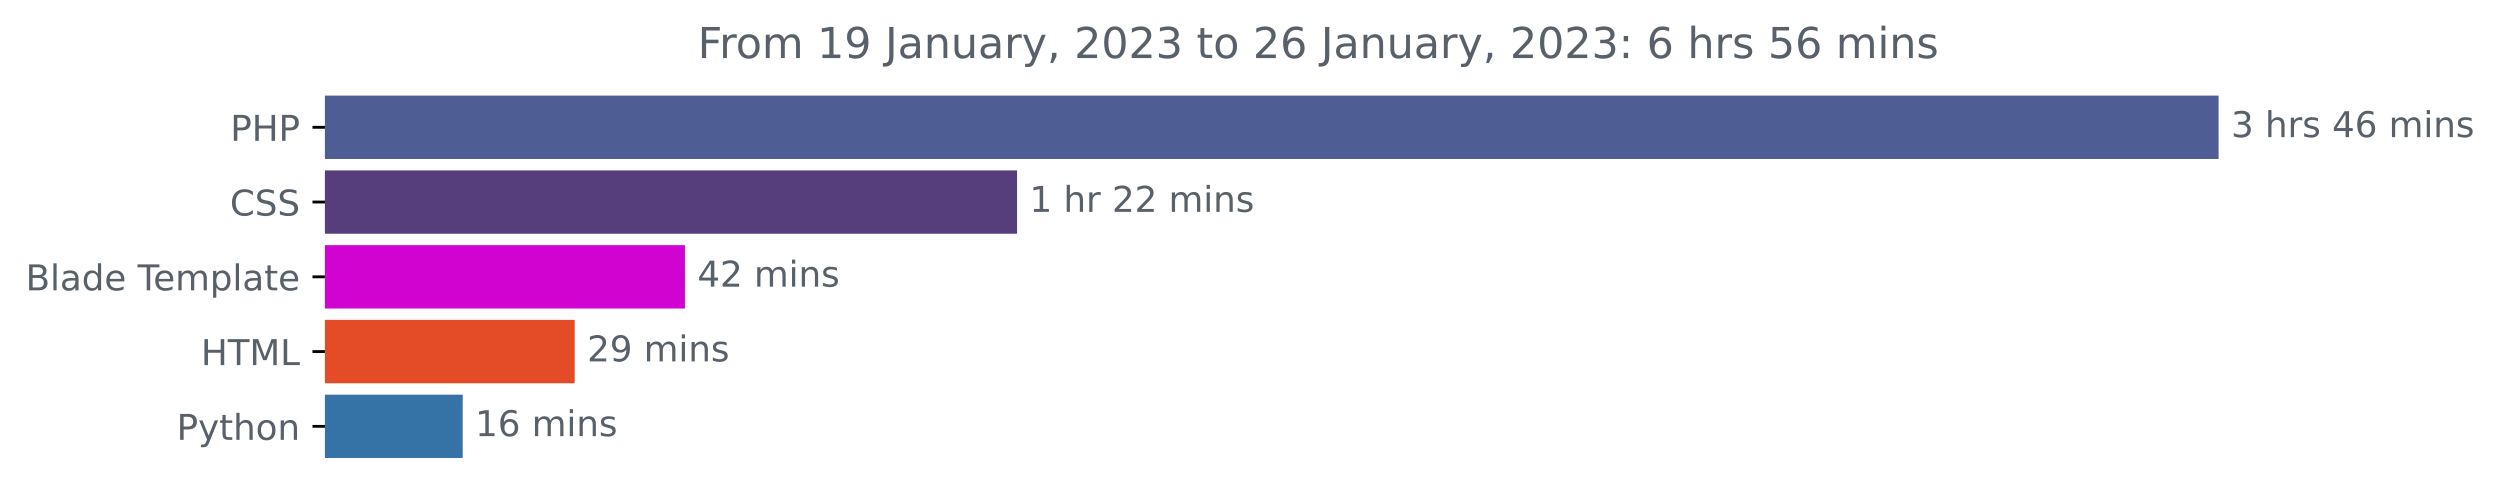
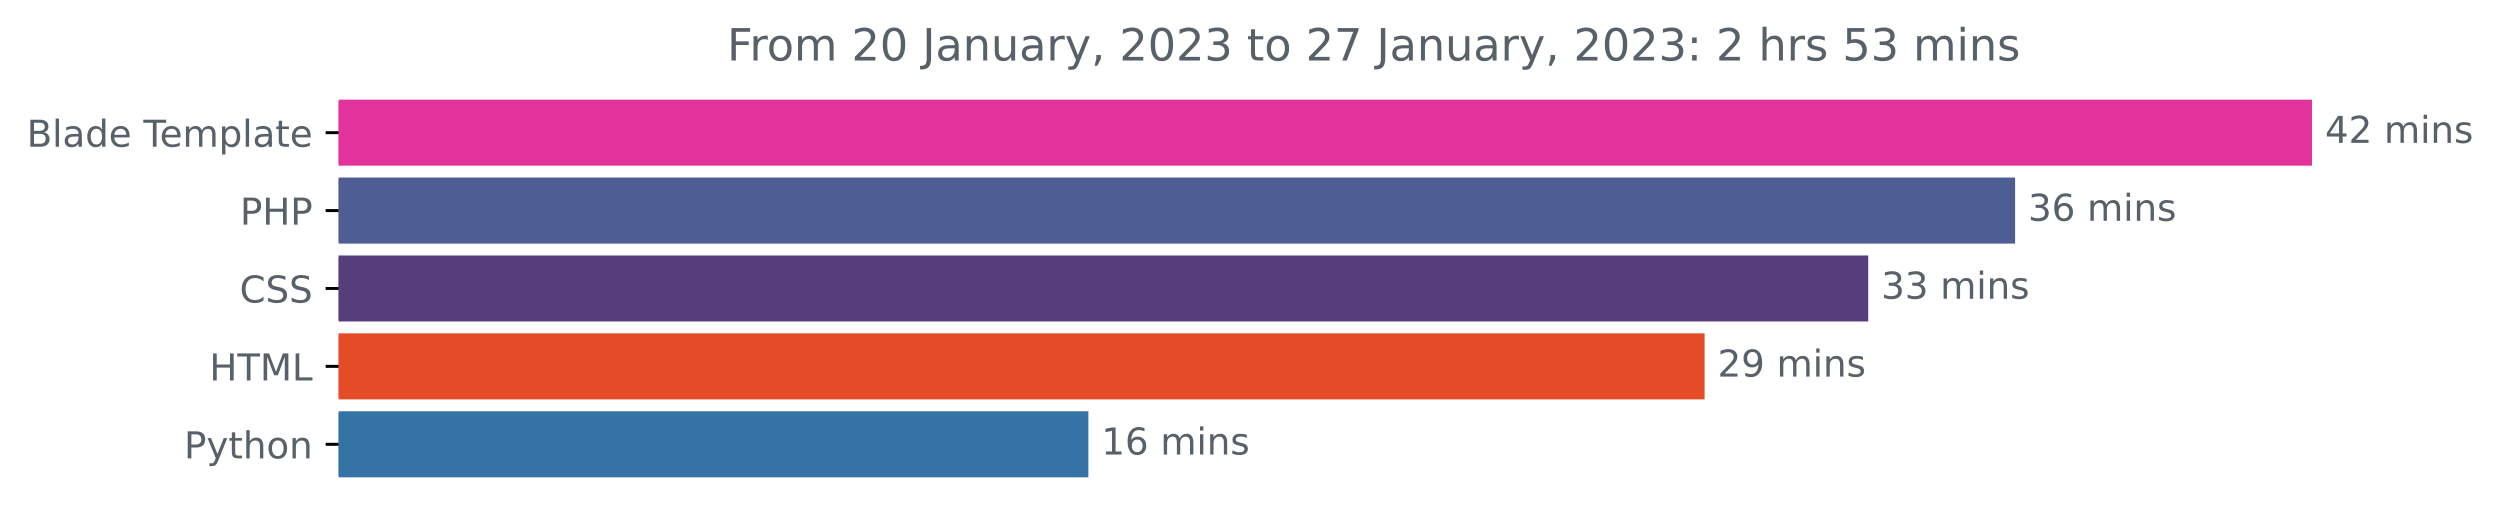
- <svg xmlns="http://www.w3.org/2000/svg" xmlns:xlink="http://www.w3.org/1999/xlink" width="702.25pt" height="140.398pt" viewBox="0 0 702.25 140.398" version="1.1">
+ <svg xmlns="http://www.w3.org/2000/svg" xmlns:xlink="http://www.w3.org/1999/xlink" width="673.874pt" height="140.398pt" viewBox="0 0 673.874 140.398" version="1.1">
  <defs>
    <style type="text/css">*{stroke-linejoin: round; stroke-linecap: butt}</style>
  </defs>
  <g id="figure_1">
    <g id="patch_1">
-       <path d="M 0 140.398  L 702.25 140.398  L 702.25 0  L 0 0  L 0 140.398  z " style="fill: none" />
+       <path d="M 0 140.398  L 673.874 140.398  L 673.874 0  L 0 0  L 0 140.398  z " style="fill: none" />
    </g>
    <g id="axes_1">
      <g id="patch_2">
-         <path d="M 91.277 27.358  L 622.705 27.358  L 622.705 44.158  L 91.277 44.158  z " clip-path="url(#p408a52ef43)" style="fill: #4f5d95; stroke: #4f5d95; stroke-linejoin: miter" />
+         <path d="M 91.277 27.358  L 622.705 27.358  L 622.705 44.158  L 91.277 44.158  z " clip-path="url(#pff63a9a90d)" style="fill: #e2329c; stroke: #e2329c; stroke-linejoin: miter" />
      </g>
      <g id="patch_3">
-         <path d="M 91.277 48.358  L 285.189 48.358  L 285.189 65.158  L 91.277 65.158  z " clip-path="url(#p408a52ef43)" style="fill: #563d7c; stroke: #563d7c; stroke-linejoin: miter" />
+         <path d="M 91.277 48.358  L 542.668 48.358  L 542.668 65.158  L 91.277 65.158  z " clip-path="url(#pff63a9a90d)" style="fill: #4f5d95; stroke: #4f5d95; stroke-linejoin: miter" />
      </g>
      <g id="patch_4">
-         <path d="M 91.277 69.358  L 191.896 69.358  L 191.896 86.158  L 91.277 86.158  z " clip-path="url(#p408a52ef43)" style="fill: #d003d0; stroke: #d003d0; stroke-linejoin: miter" />
+         <path d="M 91.277 69.358  L 503.08 69.358  L 503.08 86.158  L 91.277 86.158  z " clip-path="url(#pff63a9a90d)" style="fill: #563d7c; stroke: #563d7c; stroke-linejoin: miter" />
      </g>
      <g id="patch_5">
-         <path d="M 91.277 90.358  L 160.929 90.358  L 160.929 107.158  L 91.277 107.158  z " clip-path="url(#p408a52ef43)" style="fill: #e34c26; stroke: #e34c26; stroke-linejoin: miter" />
+         <path d="M 91.277 90.358  L 458.973 90.358  L 458.973 107.158  L 91.277 107.158  z " clip-path="url(#pff63a9a90d)" style="fill: #e34c26; stroke: #e34c26; stroke-linejoin: miter" />
      </g>
      <g id="patch_6">
-         <path d="M 91.277 111.358  L 129.473 111.358  L 129.473 128.158  L 91.277 128.158  z " clip-path="url(#p408a52ef43)" style="fill: #3572a5; stroke: #3572a5; stroke-linejoin: miter" />
+         <path d="M 91.277 111.358  L 292.875 111.358  L 292.875 128.158  L 91.277 128.158  z " clip-path="url(#pff63a9a90d)" style="fill: #3572a5; stroke: #3572a5; stroke-linejoin: miter" />
      </g>
      <g id="matplotlib.axis_1" />
      <g id="matplotlib.axis_2">
        <g id="ytick_1">
          <g id="line2d_1">
            <defs>
-               <path id="mfe72e0f724" d="M 0 0  L -3.5 0  " style="stroke: #000000; stroke-width: 0.8" />
+               <path id="m684fec2237" d="M 0 0  L -3.5 0  " style="stroke: #000000; stroke-width: 0.8" />
            </defs>
            <g>
-               <use xlink:href="#mfe72e0f724" x="91.277" y="35.758" style="stroke: #000000; stroke-width: 0.8" />
+               <use xlink:href="#m684fec2237" x="91.277" y="35.758" style="stroke: #000000; stroke-width: 0.8" />
            </g>
          </g>
          <g id="text_1">
-             <g style="fill: #586069" transform="translate(64.69688 39.55734)scale(0.1 -0.1)">
-               <defs>
-                 <path id="DejaVuSans-50" d="M 1259 4147  L 1259 2394  L 2053 2394  Q 2494 2394 2734 2622  Q 2975 2850 2975 3272  Q 2975 3691 2734 3919  Q 2494 4147 2053 4147  L 1259 4147  z M 628 4666  L 2053 4666  Q 2838 4666 3239 4311  Q 3641 3956 3641 3272  Q 3641 2581 3239 2228  Q 2838 1875 2053 1875  L 1259 1875  L 1259 0  L 628 0  L 628 4666  z " transform="scale(0.015625)" />
-                 <path id="DejaVuSans-48" d="M 628 4666  L 1259 4666  L 1259 2753  L 3553 2753  L 3553 4666  L 4184 4666  L 4184 0  L 3553 0  L 3553 2222  L 1259 2222  L 1259 0  L 628 0  L 628 4666  z " transform="scale(0.015625)" />
-               </defs>
-               <use xlink:href="#DejaVuSans-50" />
-               <use xlink:href="#DejaVuSans-48" x="60.303" />
-               <use xlink:href="#DejaVuSans-50" x="135.498" />
-             </g>
-           </g>
-         </g>
-         <g id="ytick_2">
-           <g id="line2d_2">
-             <g>
-               <use xlink:href="#mfe72e0f724" x="91.277" y="56.758" style="stroke: #000000; stroke-width: 0.8" />
-             </g>
-           </g>
-           <g id="text_2">
-             <g style="fill: #586069" transform="translate(64.59687 60.55734)scale(0.1 -0.1)">
-               <defs>
-                 <path id="DejaVuSans-43" d="M 4122 4306  L 4122 3641  Q 3803 3938 3442 4084  Q 3081 4231 2675 4231  Q 1875 4231 1450 3742  Q 1025 3253 1025 2328  Q 1025 1406 1450 917  Q 1875 428 2675 428  Q 3081 428 3442 575  Q 3803 722 4122 1019  L 4122 359  Q 3791 134 3420 21  Q 3050 -91 2638 -91  Q 1578 -91 968 557  Q 359 1206 359 2328  Q 359 3453 968 4101  Q 1578 4750 2638 4750  Q 3056 4750 3426 4639  Q 3797 4528 4122 4306  z " transform="scale(0.015625)" />
-                 <path id="DejaVuSans-53" d="M 3425 4513  L 3425 3897  Q 3066 4069 2747 4153  Q 2428 4238 2131 4238  Q 1616 4238 1336 4038  Q 1056 3838 1056 3469  Q 1056 3159 1242 3001  Q 1428 2844 1947 2747  L 2328 2669  Q 3034 2534 3370 2195  Q 3706 1856 3706 1288  Q 3706 609 3251 259  Q 2797 -91 1919 -91  Q 1588 -91 1214 -16  Q 841 59 441 206  L 441 856  Q 825 641 1194 531  Q 1563 422 1919 422  Q 2459 422 2753 634  Q 3047 847 3047 1241  Q 3047 1584 2836 1778  Q 2625 1972 2144 2069  L 1759 2144  Q 1053 2284 737 2584  Q 422 2884 422 3419  Q 422 4038 858 4394  Q 1294 4750 2059 4750  Q 2388 4750 2728 4690  Q 3069 4631 3425 4513  z " transform="scale(0.015625)" />
-               </defs>
-               <use xlink:href="#DejaVuSans-43" />
-               <use xlink:href="#DejaVuSans-53" x="69.824" />
-               <use xlink:href="#DejaVuSans-53" x="133.301" />
-             </g>
-           </g>
-         </g>
-         <g id="ytick_3">
-           <g id="line2d_3">
-             <g>
-               <use xlink:href="#mfe72e0f724" x="91.277" y="77.758" style="stroke: #000000; stroke-width: 0.8" />
-             </g>
-           </g>
-           <g id="text_3">
-             <g style="fill: #586069" transform="translate(7.2 81.55734)scale(0.1 -0.1)">
+             <g style="fill: #586069" transform="translate(7.2 39.55734)scale(0.1 -0.1)">
              <defs>
                <path id="DejaVuSans-42" d="M 1259 2228  L 1259 519  L 2272 519  Q 2781 519 3026 730  Q 3272 941 3272 1375  Q 3272 1813 3026 2020  Q 2781 2228 2272 2228  L 1259 2228  z M 1259 4147  L 1259 2741  L 2194 2741  Q 2656 2741 2882 2914  Q 3109 3088 3109 3444  Q 3109 3797 2882 3972  Q 2656 4147 2194 4147  L 1259 4147  z M 628 4666  L 2241 4666  Q 2963 4666 3353 4366  Q 3744 4066 3744 3513  Q 3744 3084 3544 2831  Q 3344 2578 2956 2516  Q 3422 2416 3680 2098  Q 3938 1781 3938 1306  Q 3938 681 3513 340  Q 3088 0 2303 0  L 628 0  L 628 4666  z " transform="scale(0.015625)" />
                <path id="DejaVuSans-6c" d="M 603 4863  L 1178 4863  L 1178 0  L 603 0  L 603 4863  z " transform="scale(0.015625)" />
                <path id="DejaVuSans-61" d="M 2194 1759  Q 1497 1759 1228 1600  Q 959 1441 959 1056  Q 959 750 1161 570  Q 1363 391 1709 391  Q 2188 391 2477 730  Q 2766 1069 2766 1631  L 2766 1759  L 2194 1759  z M 3341 1997  L 3341 0  L 2766 0  L 2766 531  Q 2569 213 2275 61  Q 1981 -91 1556 -91  Q 1019 -91 701 211  Q 384 513 384 1019  Q 384 1609 779 1909  Q 1175 2209 1959 2209  L 2766 2209  L 2766 2266  Q 2766 2663 2505 2880  Q 2244 3097 1772 3097  Q 1472 3097 1187 3025  Q 903 2953 641 2809  L 641 3341  Q 956 3463 1253 3523  Q 1550 3584 1831 3584  Q 2591 3584 2966 3190  Q 3341 2797 3341 1997  z " transform="scale(0.015625)" />
                <path id="DejaVuSans-64" d="M 2906 2969  L 2906 4863  L 3481 4863  L 3481 0  L 2906 0  L 2906 525  Q 2725 213 2448 61  Q 2172 -91 1784 -91  Q 1150 -91 751 415  Q 353 922 353 1747  Q 353 2572 751 3078  Q 1150 3584 1784 3584  Q 2172 3584 2448 3432  Q 2725 3281 2906 2969  z M 947 1747  Q 947 1113 1208 752  Q 1469 391 1925 391  Q 2381 391 2643 752  Q 2906 1113 2906 1747  Q 2906 2381 2643 2742  Q 2381 3103 1925 3103  Q 1469 3103 1208 2742  Q 947 2381 947 1747  z " transform="scale(0.015625)" />
                <path id="DejaVuSans-65" d="M 3597 1894  L 3597 1613  L 953 1613  Q 991 1019 1311 708  Q 1631 397 2203 397  Q 2534 397 2845 478  Q 3156 559 3463 722  L 3463 178  Q 3153 47 2828 -22  Q 2503 -91 2169 -91  Q 1331 -91 842 396  Q 353 884 353 1716  Q 353 2575 817 3079  Q 1281 3584 2069 3584  Q 2775 3584 3186 3129  Q 3597 2675 3597 1894  z M 3022 2063  Q 3016 2534 2758 2815  Q 2500 3097 2075 3097  Q 1594 3097 1305 2825  Q 1016 2553 972 2059  L 3022 2063  z " transform="scale(0.015625)" />
                <path id="DejaVuSans-20" transform="scale(0.015625)" />
                <path id="DejaVuSans-54" d="M -19 4666  L 3928 4666  L 3928 4134  L 2272 4134  L 2272 0  L 1638 0  L 1638 4134  L -19 4134  L -19 4666  z " transform="scale(0.015625)" />
                <path id="DejaVuSans-6d" d="M 3328 2828  Q 3544 3216 3844 3400  Q 4144 3584 4550 3584  Q 5097 3584 5394 3201  Q 5691 2819 5691 2113  L 5691 0  L 5113 0  L 5113 2094  Q 5113 2597 4934 2840  Q 4756 3084 4391 3084  Q 3944 3084 3684 2787  Q 3425 2491 3425 1978  L 3425 0  L 2847 0  L 2847 2094  Q 2847 2600 2669 2842  Q 2491 3084 2119 3084  Q 1678 3084 1418 2786  Q 1159 2488 1159 1978  L 1159 0  L 581 0  L 581 3500  L 1159 3500  L 1159 2956  Q 1356 3278 1631 3431  Q 1906 3584 2284 3584  Q 2666 3584 2933 3390  Q 3200 3197 3328 2828  z " transform="scale(0.015625)" />
                <path id="DejaVuSans-70" d="M 1159 525  L 1159 -1331  L 581 -1331  L 581 3500  L 1159 3500  L 1159 2969  Q 1341 3281 1617 3432  Q 1894 3584 2278 3584  Q 2916 3584 3314 3078  Q 3713 2572 3713 1747  Q 3713 922 3314 415  Q 2916 -91 2278 -91  Q 1894 -91 1617 61  Q 1341 213 1159 525  z M 3116 1747  Q 3116 2381 2855 2742  Q 2594 3103 2138 3103  Q 1681 3103 1420 2742  Q 1159 2381 1159 1747  Q 1159 1113 1420 752  Q 1681 391 2138 391  Q 2594 391 2855 752  Q 3116 1113 3116 1747  z " transform="scale(0.015625)" />
                <path id="DejaVuSans-74" d="M 1172 4494  L 1172 3500  L 2356 3500  L 2356 3053  L 1172 3053  L 1172 1153  Q 1172 725 1289 603  Q 1406 481 1766 481  L 2356 481  L 2356 0  L 1766 0  Q 1100 0 847 248  Q 594 497 594 1153  L 594 3053  L 172 3053  L 172 3500  L 594 3500  L 594 4494  L 1172 4494  z " transform="scale(0.015625)" />
              </defs>
              <use xlink:href="#DejaVuSans-42" />
              <use xlink:href="#DejaVuSans-6c" x="68.604" />
              <use xlink:href="#DejaVuSans-61" x="96.387" />
              <use xlink:href="#DejaVuSans-64" x="157.666" />
              <use xlink:href="#DejaVuSans-65" x="221.143" />
              <use xlink:href="#DejaVuSans-20" x="282.666" />
              <use xlink:href="#DejaVuSans-54" x="314.453" />
              <use xlink:href="#DejaVuSans-65" x="358.537" />
              <use xlink:href="#DejaVuSans-6d" x="420.061" />
              <use xlink:href="#DejaVuSans-70" x="517.473" />
              <use xlink:href="#DejaVuSans-6c" x="580.949" />
              <use xlink:href="#DejaVuSans-61" x="608.732" />
              <use xlink:href="#DejaVuSans-74" x="670.012" />
              <use xlink:href="#DejaVuSans-65" x="709.221" />
            </g>
          </g>
        </g>
+         <g id="ytick_2">
+           <g id="line2d_2">
+             <g>
+               <use xlink:href="#m684fec2237" x="91.277" y="56.758" style="stroke: #000000; stroke-width: 0.8" />
+             </g>
+           </g>
+           <g id="text_2">
+             <g style="fill: #586069" transform="translate(64.69688 60.55734)scale(0.1 -0.1)">
+               <defs>
+                 <path id="DejaVuSans-50" d="M 1259 4147  L 1259 2394  L 2053 2394  Q 2494 2394 2734 2622  Q 2975 2850 2975 3272  Q 2975 3691 2734 3919  Q 2494 4147 2053 4147  L 1259 4147  z M 628 4666  L 2053 4666  Q 2838 4666 3239 4311  Q 3641 3956 3641 3272  Q 3641 2581 3239 2228  Q 2838 1875 2053 1875  L 1259 1875  L 1259 0  L 628 0  L 628 4666  z " transform="scale(0.015625)" />
+                 <path id="DejaVuSans-48" d="M 628 4666  L 1259 4666  L 1259 2753  L 3553 2753  L 3553 4666  L 4184 4666  L 4184 0  L 3553 0  L 3553 2222  L 1259 2222  L 1259 0  L 628 0  L 628 4666  z " transform="scale(0.015625)" />
+               </defs>
+               <use xlink:href="#DejaVuSans-50" />
+               <use xlink:href="#DejaVuSans-48" x="60.303" />
+               <use xlink:href="#DejaVuSans-50" x="135.498" />
+             </g>
+           </g>
+         </g>
+         <g id="ytick_3">
+           <g id="line2d_3">
+             <g>
+               <use xlink:href="#m684fec2237" x="91.277" y="77.758" style="stroke: #000000; stroke-width: 0.8" />
+             </g>
+           </g>
+           <g id="text_3">
+             <g style="fill: #586069" transform="translate(64.59687 81.55734)scale(0.1 -0.1)">
+               <defs>
+                 <path id="DejaVuSans-43" d="M 4122 4306  L 4122 3641  Q 3803 3938 3442 4084  Q 3081 4231 2675 4231  Q 1875 4231 1450 3742  Q 1025 3253 1025 2328  Q 1025 1406 1450 917  Q 1875 428 2675 428  Q 3081 428 3442 575  Q 3803 722 4122 1019  L 4122 359  Q 3791 134 3420 21  Q 3050 -91 2638 -91  Q 1578 -91 968 557  Q 359 1206 359 2328  Q 359 3453 968 4101  Q 1578 4750 2638 4750  Q 3056 4750 3426 4639  Q 3797 4528 4122 4306  z " transform="scale(0.015625)" />
+                 <path id="DejaVuSans-53" d="M 3425 4513  L 3425 3897  Q 3066 4069 2747 4153  Q 2428 4238 2131 4238  Q 1616 4238 1336 4038  Q 1056 3838 1056 3469  Q 1056 3159 1242 3001  Q 1428 2844 1947 2747  L 2328 2669  Q 3034 2534 3370 2195  Q 3706 1856 3706 1288  Q 3706 609 3251 259  Q 2797 -91 1919 -91  Q 1588 -91 1214 -16  Q 841 59 441 206  L 441 856  Q 825 641 1194 531  Q 1563 422 1919 422  Q 2459 422 2753 634  Q 3047 847 3047 1241  Q 3047 1584 2836 1778  Q 2625 1972 2144 2069  L 1759 2144  Q 1053 2284 737 2584  Q 422 2884 422 3419  Q 422 4038 858 4394  Q 1294 4750 2059 4750  Q 2388 4750 2728 4690  Q 3069 4631 3425 4513  z " transform="scale(0.015625)" />
+               </defs>
+               <use xlink:href="#DejaVuSans-43" />
+               <use xlink:href="#DejaVuSans-53" x="69.824" />
+               <use xlink:href="#DejaVuSans-53" x="133.301" />
+             </g>
+           </g>
+         </g>
        <g id="ytick_4">
          <g id="line2d_4">
            <g>
-               <use xlink:href="#mfe72e0f724" x="91.277" y="98.758" style="stroke: #000000; stroke-width: 0.8" />
+               <use xlink:href="#m684fec2237" x="91.277" y="98.758" style="stroke: #000000; stroke-width: 0.8" />
            </g>
          </g>
          <g id="text_4">
            <g style="fill: #586069" transform="translate(56.44844 102.5573)scale(0.1 -0.1)">
              <defs>
                <path id="DejaVuSans-4d" d="M 628 4666  L 1569 4666  L 2759 1491  L 3956 4666  L 4897 4666  L 4897 0  L 4281 0  L 4281 4097  L 3078 897  L 2444 897  L 1241 4097  L 1241 0  L 628 0  L 628 4666  z " transform="scale(0.015625)" />
                <path id="DejaVuSans-4c" d="M 628 4666  L 1259 4666  L 1259 531  L 3531 531  L 3531 0  L 628 0  L 628 4666  z " transform="scale(0.015625)" />
              </defs>
              <use xlink:href="#DejaVuSans-48" />
              <use xlink:href="#DejaVuSans-54" x="75.195" />
              <use xlink:href="#DejaVuSans-4d" x="136.279" />
              <use xlink:href="#DejaVuSans-4c" x="222.559" />
            </g>
          </g>
        </g>
        <g id="ytick_5">
          <g id="line2d_5">
            <g>
-               <use xlink:href="#mfe72e0f724" x="91.277" y="119.758" style="stroke: #000000; stroke-width: 0.8" />
+               <use xlink:href="#m684fec2237" x="91.277" y="119.758" style="stroke: #000000; stroke-width: 0.8" />
            </g>
          </g>
          <g id="text_5">
            <g style="fill: #586069" transform="translate(49.61406 123.5573)scale(0.1 -0.1)">
              <defs>
                <path id="DejaVuSans-79" d="M 2059 -325  Q 1816 -950 1584 -1140  Q 1353 -1331 966 -1331  L 506 -1331  L 506 -850  L 844 -850  Q 1081 -850 1212 -737  Q 1344 -625 1503 -206  L 1606 56  L 191 3500  L 800 3500  L 1894 763  L 2988 3500  L 3597 3500  L 2059 -325  z " transform="scale(0.015625)" />
                <path id="DejaVuSans-68" d="M 3513 2113  L 3513 0  L 2938 0  L 2938 2094  Q 2938 2591 2744 2837  Q 2550 3084 2163 3084  Q 1697 3084 1428 2787  Q 1159 2491 1159 1978  L 1159 0  L 581 0  L 581 4863  L 1159 4863  L 1159 2956  Q 1366 3272 1645 3428  Q 1925 3584 2291 3584  Q 2894 3584 3203 3211  Q 3513 2838 3513 2113  z " transform="scale(0.015625)" />
                <path id="DejaVuSans-6f" d="M 1959 3097  Q 1497 3097 1228 2736  Q 959 2375 959 1747  Q 959 1119 1226 758  Q 1494 397 1959 397  Q 2419 397 2687 759  Q 2956 1122 2956 1747  Q 2956 2369 2687 2733  Q 2419 3097 1959 3097  z M 1959 3584  Q 2709 3584 3137 3096  Q 3566 2609 3566 1747  Q 3566 888 3137 398  Q 2709 -91 1959 -91  Q 1206 -91 779 398  Q 353 888 353 1747  Q 353 2609 779 3096  Q 1206 3584 1959 3584  z " transform="scale(0.015625)" />
                <path id="DejaVuSans-6e" d="M 3513 2113  L 3513 0  L 2938 0  L 2938 2094  Q 2938 2591 2744 2837  Q 2550 3084 2163 3084  Q 1697 3084 1428 2787  Q 1159 2491 1159 1978  L 1159 0  L 581 0  L 581 3500  L 1159 3500  L 1159 2956  Q 1366 3272 1645 3428  Q 1925 3584 2291 3584  Q 2894 3584 3203 3211  Q 3513 2838 3513 2113  z " transform="scale(0.015625)" />
              </defs>
              <use xlink:href="#DejaVuSans-50" />
              <use xlink:href="#DejaVuSans-79" x="60.303" />
              <use xlink:href="#DejaVuSans-74" x="119.482" />
              <use xlink:href="#DejaVuSans-68" x="158.691" />
              <use xlink:href="#DejaVuSans-6f" x="222.07" />
              <use xlink:href="#DejaVuSans-6e" x="283.252" />
            </g>
          </g>
        </g>
      </g>
      <g id="text_6">
        <g style="fill: #586069" transform="translate(626.7051 38.5175)scale(0.1 -0.1)">
          <defs>
-             <path id="DejaVuSans-33" d="M 2597 2516  Q 3050 2419 3304 2112  Q 3559 1806 3559 1356  Q 3559 666 3084 287  Q 2609 -91 1734 -91  Q 1441 -91 1130 -33  Q 819 25 488 141  L 488 750  Q 750 597 1062 519  Q 1375 441 1716 441  Q 2309 441 2620 675  Q 2931 909 2931 1356  Q 2931 1769 2642 2001  Q 2353 2234 1838 2234  L 1294 2234  L 1294 2753  L 1863 2753  Q 2328 2753 2575 2939  Q 2822 3125 2822 3475  Q 2822 3834 2567 4026  Q 2313 4219 1838 4219  Q 1578 4219 1281 4162  Q 984 4106 628 3988  L 628 4550  Q 988 4650 1302 4700  Q 1616 4750 1894 4750  Q 2613 4750 3031 4423  Q 3450 4097 3450 3541  Q 3450 3153 3228 2886  Q 3006 2619 2597 2516  z " transform="scale(0.015625)" />
-             <path id="DejaVuSans-72" d="M 2631 2963  Q 2534 3019 2420 3045  Q 2306 3072 2169 3072  Q 1681 3072 1420 2755  Q 1159 2438 1159 1844  L 1159 0  L 581 0  L 581 3500  L 1159 3500  L 1159 2956  Q 1341 3275 1631 3429  Q 1922 3584 2338 3584  Q 2397 3584 2469 3576  Q 2541 3569 2628 3553  L 2631 2963  z " transform="scale(0.015625)" />
+             <path id="DejaVuSans-34" d="M 2419 4116  L 825 1625  L 2419 1625  L 2419 4116  z M 2253 4666  L 3047 4666  L 3047 1625  L 3713 1625  L 3713 1100  L 3047 1100  L 3047 0  L 2419 0  L 2419 1100  L 313 1100  L 313 1709  L 2253 4666  z " transform="scale(0.015625)" />
+             <path id="DejaVuSans-32" d="M 1228 531  L 3431 531  L 3431 0  L 469 0  L 469 531  Q 828 903 1448 1529  Q 2069 2156 2228 2338  Q 2531 2678 2651 2914  Q 2772 3150 2772 3378  Q 2772 3750 2511 3984  Q 2250 4219 1831 4219  Q 1534 4219 1204 4116  Q 875 4013 500 3803  L 500 4441  Q 881 4594 1212 4672  Q 1544 4750 1819 4750  Q 2544 4750 2975 4387  Q 3406 4025 3406 3419  Q 3406 3131 3298 2873  Q 3191 2616 2906 2266  Q 2828 2175 2409 1742  Q 1991 1309 1228 531  z " transform="scale(0.015625)" />
+             <path id="DejaVuSans-69" d="M 603 3500  L 1178 3500  L 1178 0  L 603 0  L 603 3500  z M 603 4863  L 1178 4863  L 1178 4134  L 603 4134  L 603 4863  z " transform="scale(0.015625)" />
            <path id="DejaVuSans-73" d="M 2834 3397  L 2834 2853  Q 2591 2978 2328 3040  Q 2066 3103 1784 3103  Q 1356 3103 1142 2972  Q 928 2841 928 2578  Q 928 2378 1081 2264  Q 1234 2150 1697 2047  L 1894 2003  Q 2506 1872 2764 1633  Q 3022 1394 3022 966  Q 3022 478 2636 193  Q 2250 -91 1575 -91  Q 1294 -91 989 -36  Q 684 19 347 128  L 347 722  Q 666 556 975 473  Q 1284 391 1588 391  Q 1994 391 2212 530  Q 2431 669 2431 922  Q 2431 1156 2273 1281  Q 2116 1406 1581 1522  L 1381 1569  Q 847 1681 609 1914  Q 372 2147 372 2553  Q 372 3047 722 3315  Q 1072 3584 1716 3584  Q 2034 3584 2315 3537  Q 2597 3491 2834 3397  z " transform="scale(0.015625)" />
-             <path id="DejaVuSans-34" d="M 2419 4116  L 825 1625  L 2419 1625  L 2419 4116  z M 2253 4666  L 3047 4666  L 3047 1625  L 3713 1625  L 3713 1100  L 3047 1100  L 3047 0  L 2419 0  L 2419 1100  L 313 1100  L 313 1709  L 2253 4666  z " transform="scale(0.015625)" />
-             <path id="DejaVuSans-36" d="M 2113 2584  Q 1688 2584 1439 2293  Q 1191 2003 1191 1497  Q 1191 994 1439 701  Q 1688 409 2113 409  Q 2538 409 2786 701  Q 3034 994 3034 1497  Q 3034 2003 2786 2293  Q 2538 2584 2113 2584  z M 3366 4563  L 3366 3988  Q 3128 4100 2886 4159  Q 2644 4219 2406 4219  Q 1781 4219 1451 3797  Q 1122 3375 1075 2522  Q 1259 2794 1537 2939  Q 1816 3084 2150 3084  Q 2853 3084 3261 2657  Q 3669 2231 3669 1497  Q 3669 778 3244 343  Q 2819 -91 2113 -91  Q 1303 -91 875 529  Q 447 1150 447 2328  Q 447 3434 972 4092  Q 1497 4750 2381 4750  Q 2619 4750 2861 4703  Q 3103 4656 3366 4563  z " transform="scale(0.015625)" />
-             <path id="DejaVuSans-69" d="M 603 3500  L 1178 3500  L 1178 0  L 603 0  L 603 3500  z M 603 4863  L 1178 4863  L 1178 4134  L 603 4134  L 603 4863  z " transform="scale(0.015625)" />
-           </defs>
-           <use xlink:href="#DejaVuSans-33" />
-           <use xlink:href="#DejaVuSans-20" x="63.623" />
-           <use xlink:href="#DejaVuSans-68" x="95.41" />
-           <use xlink:href="#DejaVuSans-72" x="158.789" />
-           <use xlink:href="#DejaVuSans-73" x="199.902" />
-           <use xlink:href="#DejaVuSans-20" x="252.002" />
-           <use xlink:href="#DejaVuSans-34" x="283.789" />
-           <use xlink:href="#DejaVuSans-36" x="347.412" />
-           <use xlink:href="#DejaVuSans-20" x="411.035" />
-           <use xlink:href="#DejaVuSans-6d" x="442.822" />
-           <use xlink:href="#DejaVuSans-69" x="540.234" />
-           <use xlink:href="#DejaVuSans-6e" x="568.018" />
-           <use xlink:href="#DejaVuSans-73" x="631.396" />
-         </g>
-       </g>
-       <g id="text_7">
-         <g style="fill: #586069" transform="translate(289.1894 59.5175)scale(0.1 -0.1)">
-           <defs>
-             <path id="DejaVuSans-31" d="M 794 531  L 1825 531  L 1825 4091  L 703 3866  L 703 4441  L 1819 4666  L 2450 4666  L 2450 531  L 3481 531  L 3481 0  L 794 0  L 794 531  z " transform="scale(0.015625)" />
-             <path id="DejaVuSans-32" d="M 1228 531  L 3431 531  L 3431 0  L 469 0  L 469 531  Q 828 903 1448 1529  Q 2069 2156 2228 2338  Q 2531 2678 2651 2914  Q 2772 3150 2772 3378  Q 2772 3750 2511 3984  Q 2250 4219 1831 4219  Q 1534 4219 1204 4116  Q 875 4013 500 3803  L 500 4441  Q 881 4594 1212 4672  Q 1544 4750 1819 4750  Q 2544 4750 2975 4387  Q 3406 4025 3406 3419  Q 3406 3131 3298 2873  Q 3191 2616 2906 2266  Q 2828 2175 2409 1742  Q 1991 1309 1228 531  z " transform="scale(0.015625)" />
-           </defs>
-           <use xlink:href="#DejaVuSans-31" />
-           <use xlink:href="#DejaVuSans-20" x="63.623" />
-           <use xlink:href="#DejaVuSans-68" x="95.41" />
-           <use xlink:href="#DejaVuSans-72" x="158.789" />
-           <use xlink:href="#DejaVuSans-20" x="199.902" />
-           <use xlink:href="#DejaVuSans-32" x="231.689" />
-           <use xlink:href="#DejaVuSans-32" x="295.312" />
-           <use xlink:href="#DejaVuSans-20" x="358.936" />
-           <use xlink:href="#DejaVuSans-6d" x="390.723" />
-           <use xlink:href="#DejaVuSans-69" x="488.135" />
-           <use xlink:href="#DejaVuSans-6e" x="515.918" />
-           <use xlink:href="#DejaVuSans-73" x="579.297" />
-         </g>
-       </g>
-       <g id="text_8">
-         <g style="fill: #586069" transform="translate(195.8963 80.5175)scale(0.1 -0.1)">
+           </defs>
          <use xlink:href="#DejaVuSans-34" />
          <use xlink:href="#DejaVuSans-32" x="63.623" />
          <use xlink:href="#DejaVuSans-20" x="127.246" />
          <use xlink:href="#DejaVuSans-6d" x="159.033" />
          <use xlink:href="#DejaVuSans-69" x="256.445" />
          <use xlink:href="#DejaVuSans-6e" x="284.229" />
          <use xlink:href="#DejaVuSans-73" x="347.607" />
        </g>
      </g>
+       <g id="text_7">
+         <g style="fill: #586069" transform="translate(546.6681 59.5175)scale(0.1 -0.1)">
+           <defs>
+             <path id="DejaVuSans-33" d="M 2597 2516  Q 3050 2419 3304 2112  Q 3559 1806 3559 1356  Q 3559 666 3084 287  Q 2609 -91 1734 -91  Q 1441 -91 1130 -33  Q 819 25 488 141  L 488 750  Q 750 597 1062 519  Q 1375 441 1716 441  Q 2309 441 2620 675  Q 2931 909 2931 1356  Q 2931 1769 2642 2001  Q 2353 2234 1838 2234  L 1294 2234  L 1294 2753  L 1863 2753  Q 2328 2753 2575 2939  Q 2822 3125 2822 3475  Q 2822 3834 2567 4026  Q 2313 4219 1838 4219  Q 1578 4219 1281 4162  Q 984 4106 628 3988  L 628 4550  Q 988 4650 1302 4700  Q 1616 4750 1894 4750  Q 2613 4750 3031 4423  Q 3450 4097 3450 3541  Q 3450 3153 3228 2886  Q 3006 2619 2597 2516  z " transform="scale(0.015625)" />
+             <path id="DejaVuSans-36" d="M 2113 2584  Q 1688 2584 1439 2293  Q 1191 2003 1191 1497  Q 1191 994 1439 701  Q 1688 409 2113 409  Q 2538 409 2786 701  Q 3034 994 3034 1497  Q 3034 2003 2786 2293  Q 2538 2584 2113 2584  z M 3366 4563  L 3366 3988  Q 3128 4100 2886 4159  Q 2644 4219 2406 4219  Q 1781 4219 1451 3797  Q 1122 3375 1075 2522  Q 1259 2794 1537 2939  Q 1816 3084 2150 3084  Q 2853 3084 3261 2657  Q 3669 2231 3669 1497  Q 3669 778 3244 343  Q 2819 -91 2113 -91  Q 1303 -91 875 529  Q 447 1150 447 2328  Q 447 3434 972 4092  Q 1497 4750 2381 4750  Q 2619 4750 2861 4703  Q 3103 4656 3366 4563  z " transform="scale(0.015625)" />
+           </defs>
+           <use xlink:href="#DejaVuSans-33" />
+           <use xlink:href="#DejaVuSans-36" x="63.623" />
+           <use xlink:href="#DejaVuSans-20" x="127.246" />
+           <use xlink:href="#DejaVuSans-6d" x="159.033" />
+           <use xlink:href="#DejaVuSans-69" x="256.445" />
+           <use xlink:href="#DejaVuSans-6e" x="284.229" />
+           <use xlink:href="#DejaVuSans-73" x="347.607" />
+         </g>
+       </g>
+       <g id="text_8">
+         <g style="fill: #586069" transform="translate(507.0799 80.5175)scale(0.1 -0.1)">
+           <use xlink:href="#DejaVuSans-33" />
+           <use xlink:href="#DejaVuSans-33" x="63.623" />
+           <use xlink:href="#DejaVuSans-20" x="127.246" />
+           <use xlink:href="#DejaVuSans-6d" x="159.033" />
+           <use xlink:href="#DejaVuSans-69" x="256.445" />
+           <use xlink:href="#DejaVuSans-6e" x="284.229" />
+           <use xlink:href="#DejaVuSans-73" x="347.607" />
+         </g>
+       </g>
      <g id="text_9">
-         <g style="fill: #586069" transform="translate(164.9289 101.5175)scale(0.1 -0.1)">
+         <g style="fill: #586069" transform="translate(462.9735 101.5175)scale(0.1 -0.1)">
          <defs>
            <path id="DejaVuSans-39" d="M 703 97  L 703 672  Q 941 559 1184 500  Q 1428 441 1663 441  Q 2288 441 2617 861  Q 2947 1281 2994 2138  Q 2813 1869 2534 1725  Q 2256 1581 1919 1581  Q 1219 1581 811 2004  Q 403 2428 403 3163  Q 403 3881 828 4315  Q 1253 4750 1959 4750  Q 2769 4750 3195 4129  Q 3622 3509 3622 2328  Q 3622 1225 3098 567  Q 2575 -91 1691 -91  Q 1453 -91 1209 -44  Q 966 3 703 97  z M 1959 2075  Q 2384 2075 2632 2365  Q 2881 2656 2881 3163  Q 2881 3666 2632 3958  Q 2384 4250 1959 4250  Q 1534 4250 1286 3958  Q 1038 3666 1038 3163  Q 1038 2656 1286 2365  Q 1534 2075 1959 2075  z " transform="scale(0.015625)" />
          </defs>
          <use xlink:href="#DejaVuSans-32" />
          <use xlink:href="#DejaVuSans-39" x="63.623" />
          <use xlink:href="#DejaVuSans-20" x="127.246" />
          <use xlink:href="#DejaVuSans-6d" x="159.033" />
          <use xlink:href="#DejaVuSans-69" x="256.445" />
          <use xlink:href="#DejaVuSans-6e" x="284.229" />
          <use xlink:href="#DejaVuSans-73" x="347.607" />
        </g>
      </g>
      <g id="text_10">
-         <g style="fill: #586069" transform="translate(133.473 122.5175)scale(0.1 -0.1)">
+         <g style="fill: #586069" transform="translate(296.8752 122.5175)scale(0.1 -0.1)">
+           <defs>
+             <path id="DejaVuSans-31" d="M 794 531  L 1825 531  L 1825 4091  L 703 3866  L 703 4441  L 1819 4666  L 2450 4666  L 2450 531  L 3481 531  L 3481 0  L 794 0  L 794 531  z " transform="scale(0.015625)" />
+           </defs>
          <use xlink:href="#DejaVuSans-31" />
          <use xlink:href="#DejaVuSans-36" x="63.623" />
          <use xlink:href="#DejaVuSans-20" x="127.246" />
          <use xlink:href="#DejaVuSans-6d" x="159.033" />
          <use xlink:href="#DejaVuSans-69" x="256.445" />
          <use xlink:href="#DejaVuSans-6e" x="284.229" />
          <use xlink:href="#DejaVuSans-73" x="347.607" />
        </g>
      </g>
      <g id="text_11">
        <g style="fill: #586069" transform="translate(195.9897 16.31812)scale(0.12 -0.12)">
          <defs>
            <path id="DejaVuSans-46" d="M 628 4666  L 3309 4666  L 3309 4134  L 1259 4134  L 1259 2759  L 3109 2759  L 3109 2228  L 1259 2228  L 1259 0  L 628 0  L 628 4666  z " transform="scale(0.015625)" />
+             <path id="DejaVuSans-72" d="M 2631 2963  Q 2534 3019 2420 3045  Q 2306 3072 2169 3072  Q 1681 3072 1420 2755  Q 1159 2438 1159 1844  L 1159 0  L 581 0  L 581 3500  L 1159 3500  L 1159 2956  Q 1341 3275 1631 3429  Q 1922 3584 2338 3584  Q 2397 3584 2469 3576  Q 2541 3569 2628 3553  L 2631 2963  z " transform="scale(0.015625)" />
+             <path id="DejaVuSans-30" d="M 2034 4250  Q 1547 4250 1301 3770  Q 1056 3291 1056 2328  Q 1056 1369 1301 889  Q 1547 409 2034 409  Q 2525 409 2770 889  Q 3016 1369 3016 2328  Q 3016 3291 2770 3770  Q 2525 4250 2034 4250  z M 2034 4750  Q 2819 4750 3233 4129  Q 3647 3509 3647 2328  Q 3647 1150 3233 529  Q 2819 -91 2034 -91  Q 1250 -91 836 529  Q 422 1150 422 2328  Q 422 3509 836 4129  Q 1250 4750 2034 4750  z " transform="scale(0.015625)" />
            <path id="DejaVuSans-4a" d="M 628 4666  L 1259 4666  L 1259 325  Q 1259 -519 939 -900  Q 619 -1281 -91 -1281  L -331 -1281  L -331 -750  L -134 -750  Q 284 -750 456 -515  Q 628 -281 628 325  L 628 4666  z " transform="scale(0.015625)" />
            <path id="DejaVuSans-75" d="M 544 1381  L 544 3500  L 1119 3500  L 1119 1403  Q 1119 906 1312 657  Q 1506 409 1894 409  Q 2359 409 2629 706  Q 2900 1003 2900 1516  L 2900 3500  L 3475 3500  L 3475 0  L 2900 0  L 2900 538  Q 2691 219 2414 64  Q 2138 -91 1772 -91  Q 1169 -91 856 284  Q 544 659 544 1381  z M 1991 3584  L 1991 3584  z " transform="scale(0.015625)" />
            <path id="DejaVuSans-2c" d="M 750 794  L 1409 794  L 1409 256  L 897 -744  L 494 -744  L 750 256  L 750 794  z " transform="scale(0.015625)" />
-             <path id="DejaVuSans-30" d="M 2034 4250  Q 1547 4250 1301 3770  Q 1056 3291 1056 2328  Q 1056 1369 1301 889  Q 1547 409 2034 409  Q 2525 409 2770 889  Q 3016 1369 3016 2328  Q 3016 3291 2770 3770  Q 2525 4250 2034 4250  z M 2034 4750  Q 2819 4750 3233 4129  Q 3647 3509 3647 2328  Q 3647 1150 3233 529  Q 2819 -91 2034 -91  Q 1250 -91 836 529  Q 422 1150 422 2328  Q 422 3509 836 4129  Q 1250 4750 2034 4750  z " transform="scale(0.015625)" />
+             <path id="DejaVuSans-37" d="M 525 4666  L 3525 4666  L 3525 4397  L 1831 0  L 1172 0  L 2766 4134  L 525 4134  L 525 4666  z " transform="scale(0.015625)" />
            <path id="DejaVuSans-3a" d="M 750 794  L 1409 794  L 1409 0  L 750 0  L 750 794  z M 750 3309  L 1409 3309  L 1409 2516  L 750 2516  L 750 3309  z " transform="scale(0.015625)" />
            <path id="DejaVuSans-35" d="M 691 4666  L 3169 4666  L 3169 4134  L 1269 4134  L 1269 2991  Q 1406 3038 1543 3061  Q 1681 3084 1819 3084  Q 2600 3084 3056 2656  Q 3513 2228 3513 1497  Q 3513 744 3044 326  Q 2575 -91 1722 -91  Q 1428 -91 1123 -41  Q 819 9 494 109  L 494 744  Q 775 591 1075 516  Q 1375 441 1709 441  Q 2250 441 2565 725  Q 2881 1009 2881 1497  Q 2881 1984 2565 2268  Q 2250 2553 1709 2553  Q 1456 2553 1204 2497  Q 953 2441 691 2322  L 691 4666  z " transform="scale(0.015625)" />
          </defs>
          <use xlink:href="#DejaVuSans-46" />
          <use xlink:href="#DejaVuSans-72" x="50.27" />
          <use xlink:href="#DejaVuSans-6f" x="89.133" />
          <use xlink:href="#DejaVuSans-6d" x="150.314" />
          <use xlink:href="#DejaVuSans-20" x="247.727" />
-           <use xlink:href="#DejaVuSans-31" x="279.514" />
-           <use xlink:href="#DejaVuSans-39" x="343.137" />
+           <use xlink:href="#DejaVuSans-32" x="279.514" />
+           <use xlink:href="#DejaVuSans-30" x="343.137" />
          <use xlink:href="#DejaVuSans-20" x="406.76" />
          <use xlink:href="#DejaVuSans-4a" x="438.547" />
          <use xlink:href="#DejaVuSans-61" x="468.039" />
          <use xlink:href="#DejaVuSans-6e" x="529.318" />
          <use xlink:href="#DejaVuSans-75" x="592.697" />
          <use xlink:href="#DejaVuSans-61" x="656.076" />
          <use xlink:href="#DejaVuSans-72" x="717.355" />
          <use xlink:href="#DejaVuSans-79" x="758.469" />
          <use xlink:href="#DejaVuSans-2c" x="817.648" />
          <use xlink:href="#DejaVuSans-20" x="849.436" />
          <use xlink:href="#DejaVuSans-32" x="881.223" />
          <use xlink:href="#DejaVuSans-30" x="944.846" />
          <use xlink:href="#DejaVuSans-32" x="1008.469" />
          <use xlink:href="#DejaVuSans-33" x="1072.092" />
          <use xlink:href="#DejaVuSans-20" x="1135.715" />
          <use xlink:href="#DejaVuSans-74" x="1167.502" />
          <use xlink:href="#DejaVuSans-6f" x="1206.711" />
          <use xlink:href="#DejaVuSans-20" x="1267.893" />
          <use xlink:href="#DejaVuSans-32" x="1299.68" />
-           <use xlink:href="#DejaVuSans-36" x="1363.303" />
+           <use xlink:href="#DejaVuSans-37" x="1363.303" />
          <use xlink:href="#DejaVuSans-20" x="1426.926" />
          <use xlink:href="#DejaVuSans-4a" x="1458.713" />
          <use xlink:href="#DejaVuSans-61" x="1488.205" />
          <use xlink:href="#DejaVuSans-6e" x="1549.484" />
          <use xlink:href="#DejaVuSans-75" x="1612.863" />
          <use xlink:href="#DejaVuSans-61" x="1676.242" />
          <use xlink:href="#DejaVuSans-72" x="1737.521" />
          <use xlink:href="#DejaVuSans-79" x="1778.635" />
          <use xlink:href="#DejaVuSans-2c" x="1837.814" />
          <use xlink:href="#DejaVuSans-20" x="1869.602" />
          <use xlink:href="#DejaVuSans-32" x="1901.389" />
          <use xlink:href="#DejaVuSans-30" x="1965.012" />
          <use xlink:href="#DejaVuSans-32" x="2028.635" />
          <use xlink:href="#DejaVuSans-33" x="2092.258" />
          <use xlink:href="#DejaVuSans-3a" x="2155.881" />
          <use xlink:href="#DejaVuSans-20" x="2189.572" />
-           <use xlink:href="#DejaVuSans-36" x="2221.359" />
+           <use xlink:href="#DejaVuSans-32" x="2221.359" />
          <use xlink:href="#DejaVuSans-20" x="2284.982" />
          <use xlink:href="#DejaVuSans-68" x="2316.77" />
          <use xlink:href="#DejaVuSans-72" x="2380.148" />
          <use xlink:href="#DejaVuSans-73" x="2421.262" />
          <use xlink:href="#DejaVuSans-20" x="2473.361" />
          <use xlink:href="#DejaVuSans-35" x="2505.148" />
-           <use xlink:href="#DejaVuSans-36" x="2568.771" />
+           <use xlink:href="#DejaVuSans-33" x="2568.771" />
          <use xlink:href="#DejaVuSans-20" x="2632.395" />
          <use xlink:href="#DejaVuSans-6d" x="2664.182" />
          <use xlink:href="#DejaVuSans-69" x="2761.594" />
          <use xlink:href="#DejaVuSans-6e" x="2789.377" />
          <use xlink:href="#DejaVuSans-73" x="2852.756" />
        </g>
      </g>
    </g>
  </g>
  <defs>
-     <clipPath id="p408a52ef43">
+     <clipPath id="pff63a9a90d">
      <rect x="91.277" y="22.318" width="558" height="110.88" />
    </clipPath>
  </defs>
</svg>
